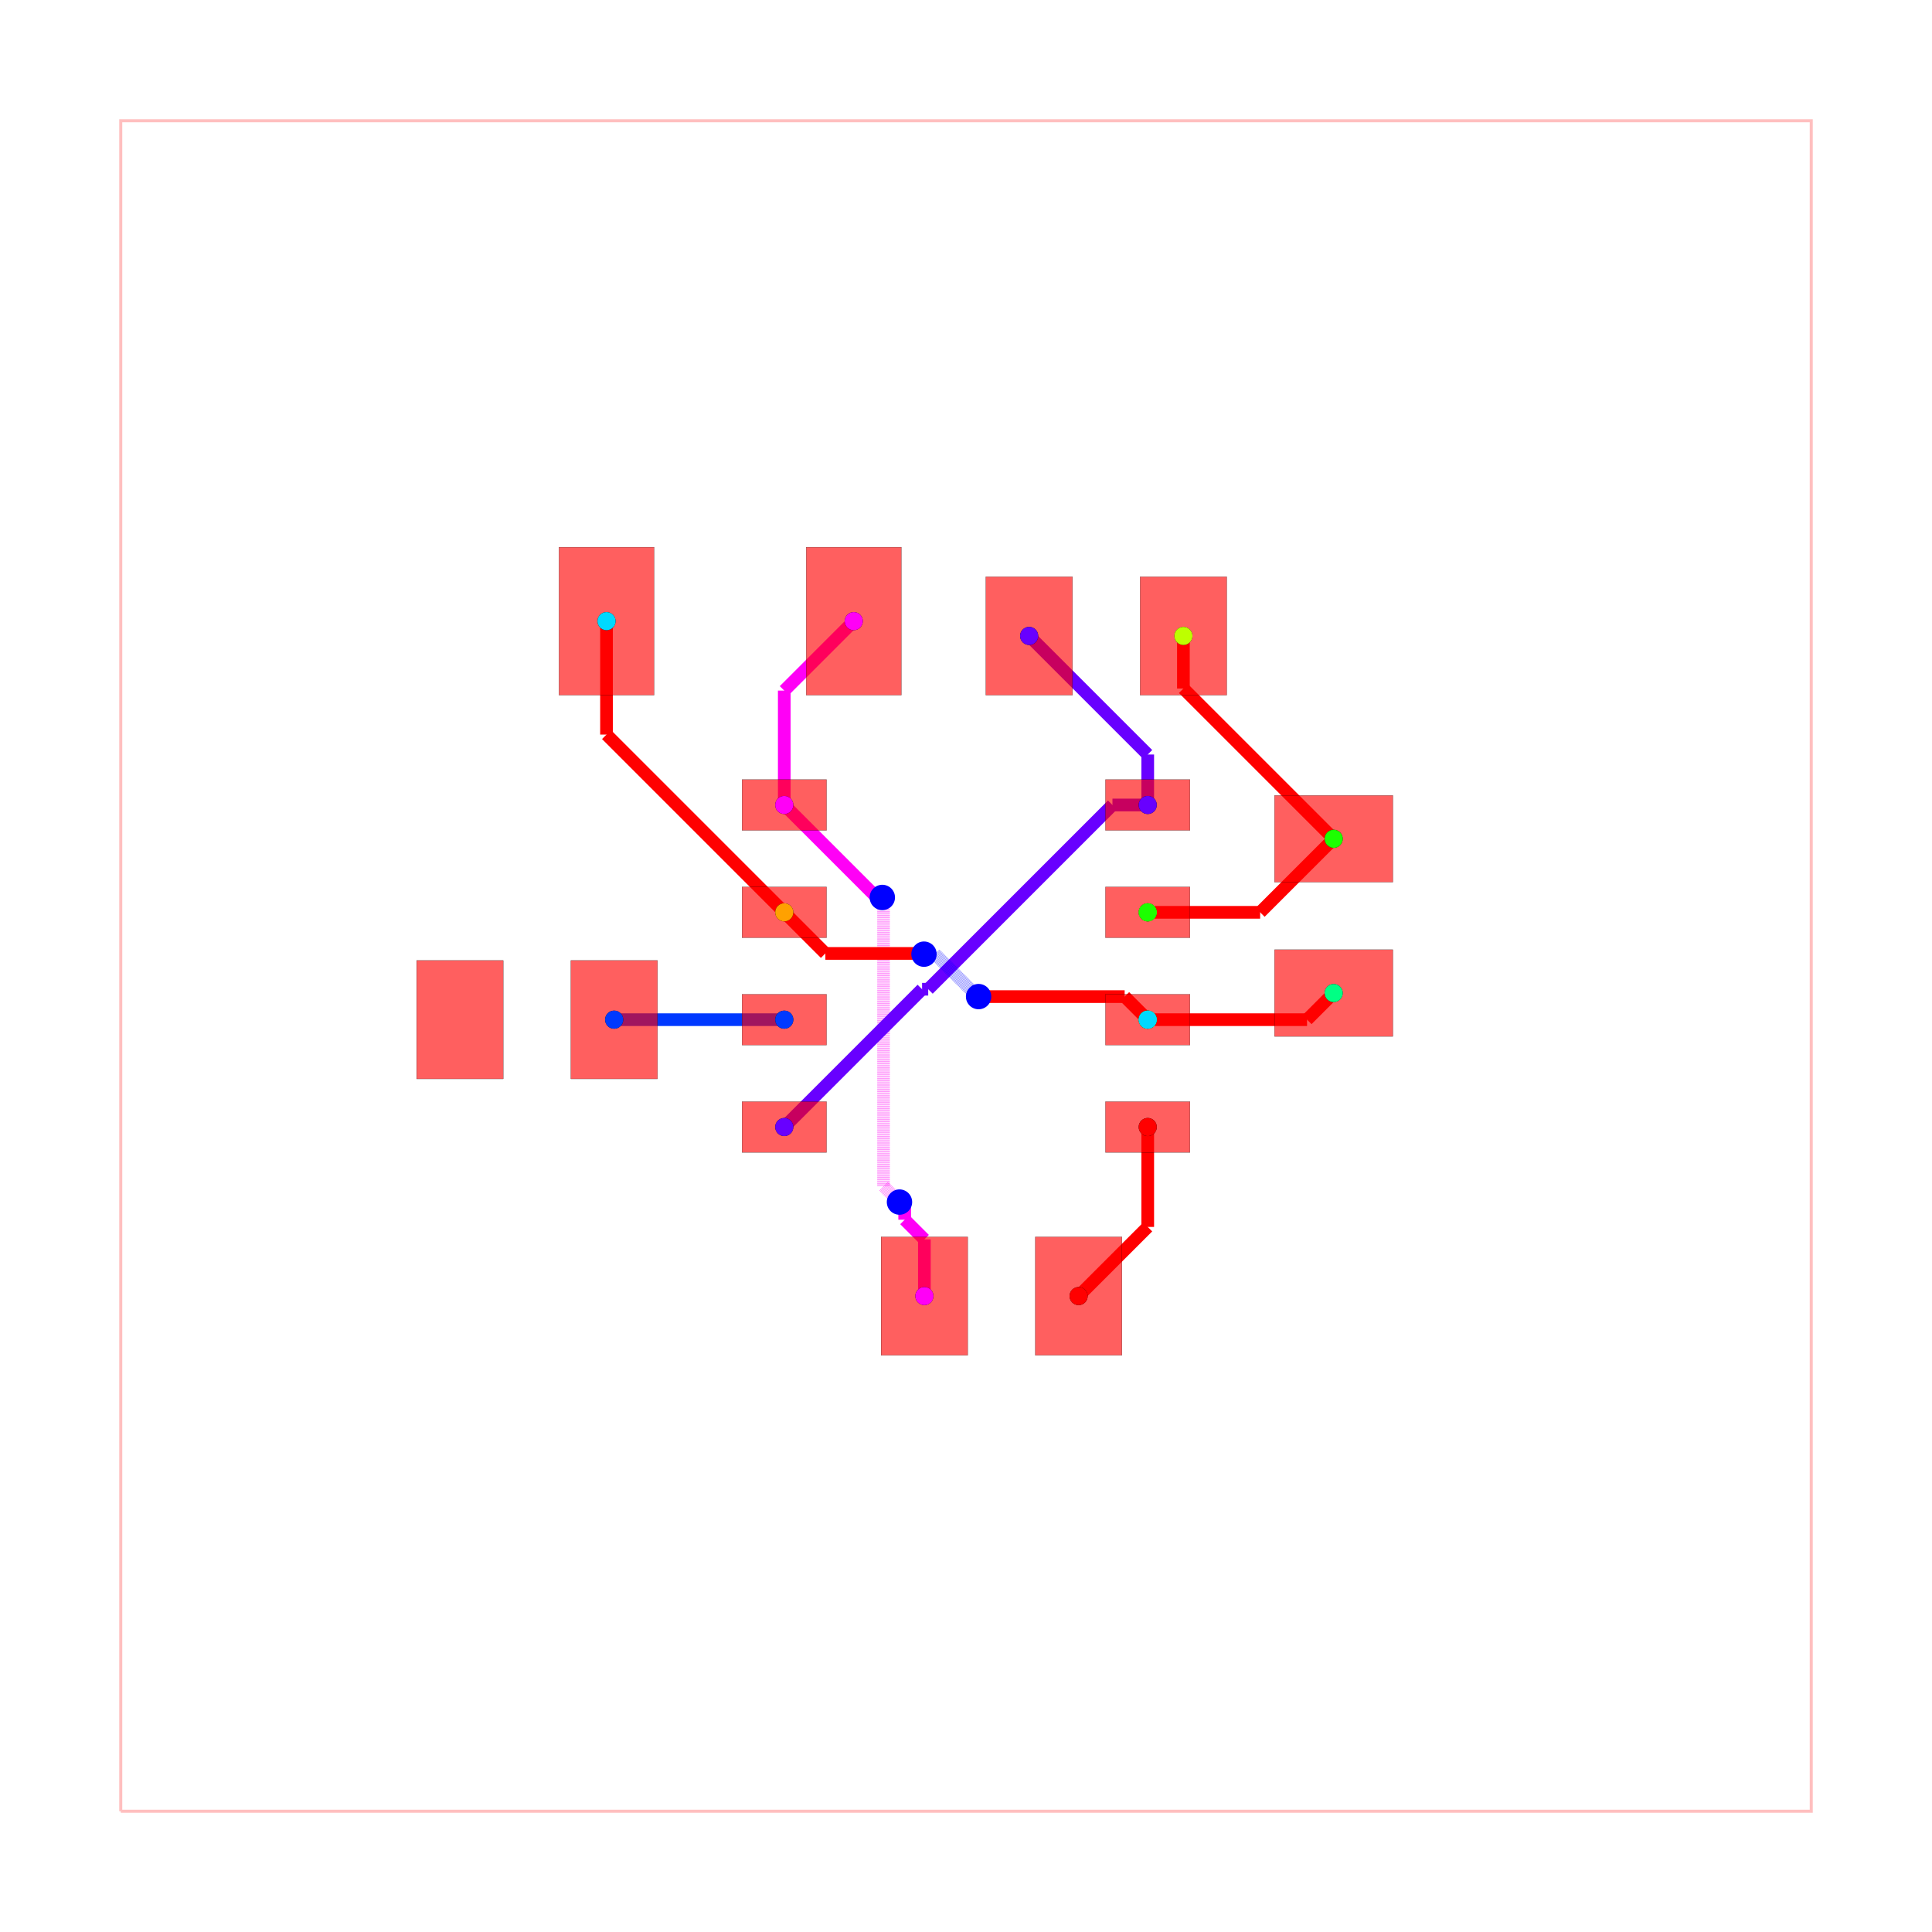
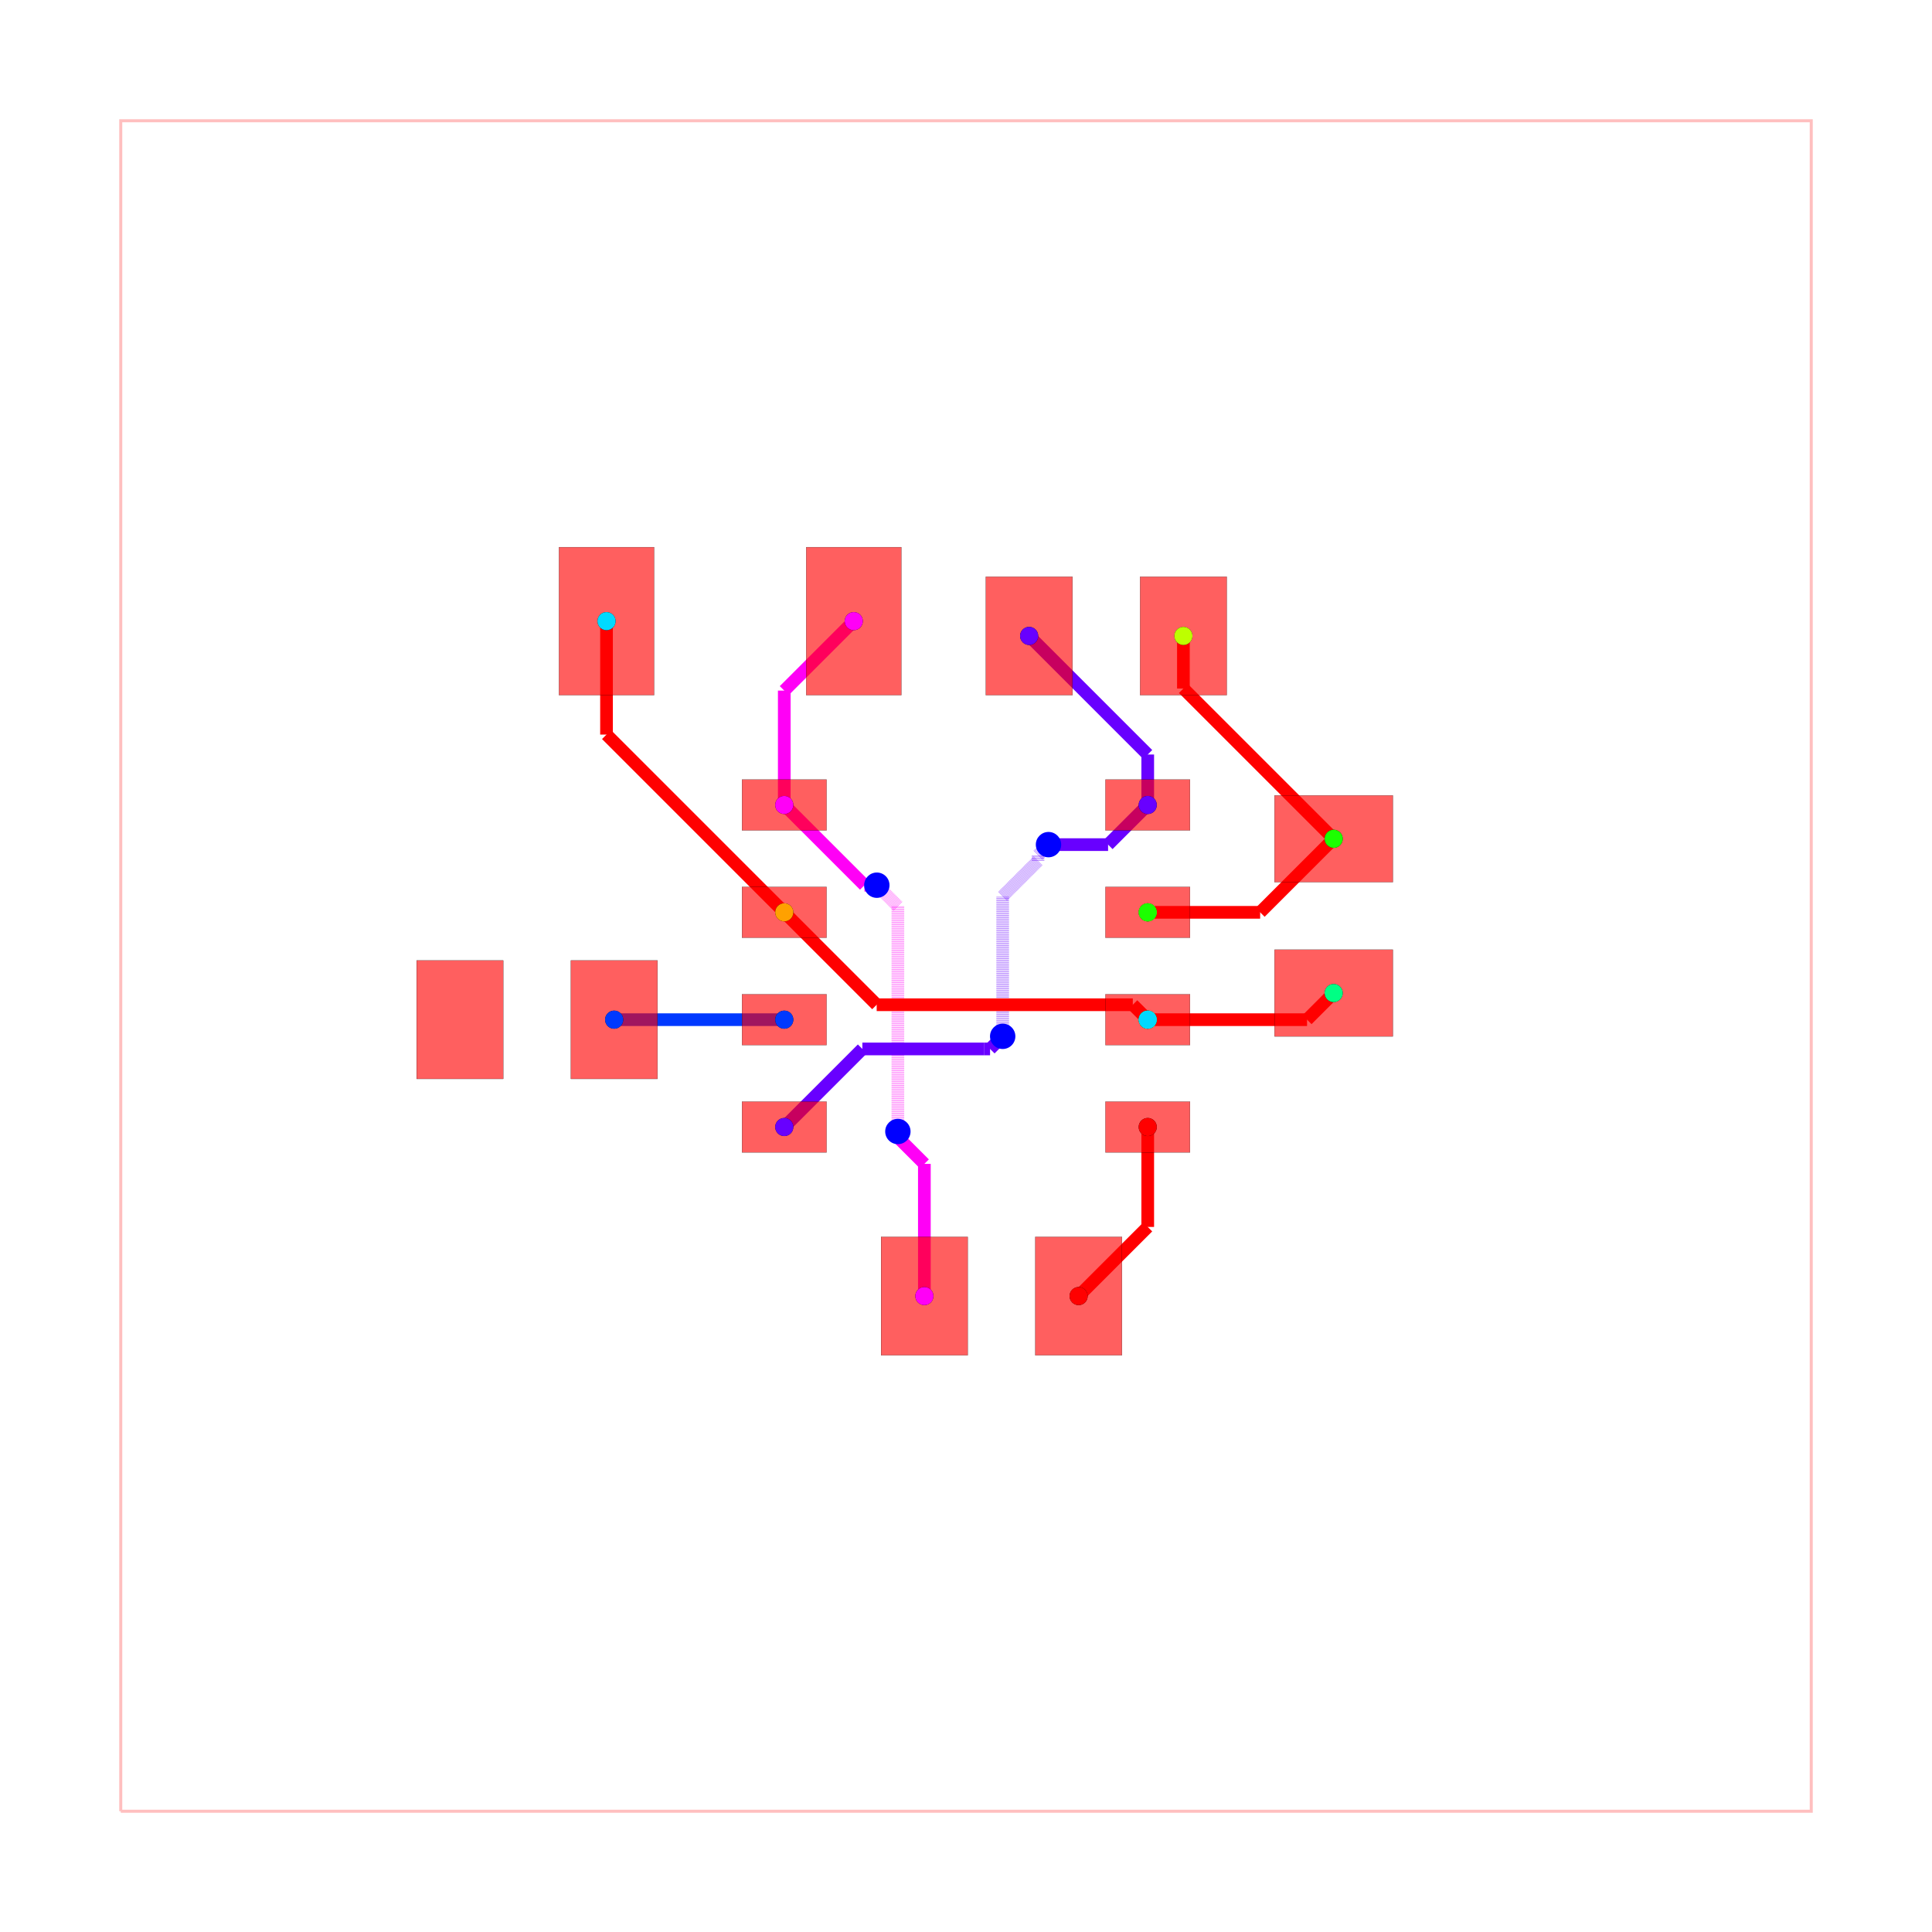
<svg xmlns="http://www.w3.org/2000/svg" width="640" height="640" viewBox="0 0 640 640">
  <rect width="100%" height="100%" fill="white" />
  <g>
    <polyline data-points="-10,-10 10,-10 10,10 -10,10 -10,-10" data-type="line" data-label="" points="40,600 600,600 600,40 40,40 40,600" fill="none" stroke="rgba(255,0,0,0.25)" stroke-width="1px" />
  </g>
  <g>
    <polyline data-points="-2.15,1.905 -2.15,3.258" data-type="line" data-label="" points="259.8,266.66 259.8,228.776" fill="none" stroke="hsl(302.222, 100%, 50%)" stroke-width="4.2" />
  </g>
  <g>
    <polyline data-points="-2.15,3.258 -1.328,4.08" data-type="line" data-label="" points="259.8,228.776 282.816,205.76" fill="none" stroke="hsl(302.222, 100%, 50%)" stroke-width="4.2" />
  </g>
  <g>
-     <polyline data-points="-0.49254404229996707,-3.9050000000000002 -0.49254404229996707,-3.2344446212940854" data-type="line" data-label="" points="306.209,429.34 306.209,410.564" fill="none" stroke="hsl(302.222, 100%, 50%)" stroke-width="4.2" />
-   </g>
-   <g>
-     <polyline data-points="-0.49254404229996707,-3.2344446212940854 -0.7254401536113004,-3.001548509982752" data-type="line" data-label="" points="306.209,410.564 299.688,404.043" fill="none" stroke="hsl(302.222, 100%, 50%)" stroke-width="4.2" />
-   </g>
-   <g>
-     <polyline data-points="-0.7254401536113004,-3.001548509982752 -0.7254401536113004,-2.8545598463886996" data-type="line" data-label="" points="299.688,404.043 299.688,399.928" fill="none" stroke="hsl(302.222, 100%, 50%)" stroke-width="4.2" />
-   </g>
-   <g>
-     <polyline data-points="-0.7254401536113004,-2.8545598463886996 -0.787,-2.793" data-type="line" data-label="" points="299.688,399.928 297.964,398.204" fill="none" stroke="hsl(302.222, 100%, 50%)" stroke-width="4.2" />
-   </g>
-   <g>
-     <polyline data-points="-0.787,-2.793 -0.9756161826716677,-2.6043838173283325" data-type="line" data-label="" points="297.964,398.204 292.683,392.923" fill="none" stroke="rgba(255,0,247,0.5)" stroke-width="4.2" stroke-dasharray="0.2 0.2" />
-   </g>
-   <g>
-     <polyline data-points="-0.9756161826716677,-2.6043838173283325 -0.9756161826716677,0.6277839953011548" data-type="line" data-label="" points="292.683,392.923 292.683,302.422" fill="none" stroke="rgba(255,0,247,0.5)" stroke-width="4.2" stroke-dasharray="0.2 0.2" />
-   </g>
-   <g>
-     <polyline data-points="-0.9756161826716677,0.6277839953011548 -0.9756161826716677,0.7966161826716678" data-type="line" data-label="" points="292.683,302.422 292.683,297.695" fill="none" stroke="rgba(255,0,247,0.5)" stroke-width="4.2" stroke-dasharray="0.2 0.2" />
-   </g>
-   <g>
-     <polyline data-points="-0.9756161826716677,0.7966161826716678 -0.99,0.811" data-type="line" data-label="" points="292.683,297.695 292.28,297.292" fill="none" stroke="rgba(255,0,247,0.5)" stroke-width="4.2" stroke-dasharray="0.2 0.2" />
-   </g>
-   <g>
-     <polyline data-points="-0.99,0.811 -1.056,0.811" data-type="line" data-label="" points="292.28,297.292 290.432,297.292" fill="none" stroke="hsl(302.222, 100%, 50%)" stroke-width="4.2" />
-   </g>
-   <g>
-     <polyline data-points="-1.056,0.811 -2.15,1.905" data-type="line" data-label="" points="290.432,297.292 259.8,266.66" fill="none" stroke="hsl(302.222, 100%, 50%)" stroke-width="4.2" />
+     <polyline data-points="-0.49254404229996707,-3.9050000000000002 -0.49254404229996707,-2.3410305978251396" data-type="line" data-label="" points="306.209,429.34 306.209,385.549" fill="none" stroke="hsl(302.222, 100%, 50%)" stroke-width="4.2" />
+   </g>
+   <g>
+     <polyline data-points="-0.49254404229996707,-2.3410305978251396 -0.8006949242182708,-2.032879715906836" data-type="line" data-label="" points="306.209,385.549 297.581,376.921" fill="none" stroke="hsl(302.222, 100%, 50%)" stroke-width="4.2" />
+   </g>
+   <g>
+     <polyline data-points="-0.8006949242182708,-2.032879715906836 -0.8006949242182708,-1.9633050757817292" data-type="line" data-label="" points="297.581,376.921 297.581,374.973" fill="none" stroke="hsl(302.222, 100%, 50%)" stroke-width="4.2" />
+   </g>
+   <g>
+     <polyline data-points="-0.8006949242182708,-1.9633050757817292 -0.806,-1.958" data-type="line" data-label="" points="297.581,374.973 297.432,374.824" fill="none" stroke="hsl(302.222, 100%, 50%)" stroke-width="4.2" />
+   </g>
+   <g>
+     <polyline data-points="-0.806,-1.958 -0.806,0.7070000000000001" data-type="line" data-label="" points="297.432,374.824 297.432,300.204" fill="none" stroke="rgba(255,0,247,0.5)" stroke-width="4.2" stroke-dasharray="0.2 0.2" />
+   </g>
+   <g>
+     <polyline data-points="-0.806,0.7070000000000001 -1.0412421714825089,0.9422421714825089" data-type="line" data-label="" points="297.432,300.204 290.845,293.617" fill="none" stroke="rgba(255,0,247,0.5)" stroke-width="4.2" stroke-dasharray="0.2 0.2" />
+   </g>
+   <g>
+     <polyline data-points="-1.0412421714825089,0.9422421714825089 -1.055,0.956" data-type="line" data-label="" points="290.845,293.617 290.46,293.232" fill="none" stroke="rgba(255,0,247,0.5)" stroke-width="4.2" stroke-dasharray="0.2 0.2" />
+   </g>
+   <g>
+     <polyline data-points="-1.055,0.956 -1.2009999999999998,0.956" data-type="line" data-label="" points="290.46,293.232 286.372,293.232" fill="none" stroke="hsl(302.222, 100%, 50%)" stroke-width="4.2" />
+   </g>
+   <g>
+     <polyline data-points="-1.2009999999999998,0.956 -2.15,1.905" data-type="line" data-label="" points="286.372,293.232 259.8,266.66" fill="none" stroke="hsl(302.222, 100%, 50%)" stroke-width="4.2" />
  </g>
  <g>
    <polyline data-points="2.15,1.905 2.15,2.502" data-type="line" data-label="" points="380.2,266.66 380.2,249.944" fill="none" stroke="hsl(264.444, 100%, 50%)" stroke-width="4.2" />
  </g>
  <g>
    <polyline data-points="2.15,2.502 0.747,3.905" data-type="line" data-label="" points="380.2,249.944 340.916,210.66" fill="none" stroke="hsl(264.444, 100%, 50%)" stroke-width="4.2" />
  </g>
  <g>
-     <polyline data-points="2.15,1.905 1.7326276346134974,1.905" data-type="line" data-label="" points="380.2,266.66 368.514,266.66" fill="none" stroke="hsl(264.444, 100%, 50%)" stroke-width="4.2" />
-   </g>
-   <g>
-     <polyline data-points="1.7326276346134974,1.905 -0.44705312391737295,-0.2746807585308704" data-type="line" data-label="" points="368.514,266.66 307.483,327.691" fill="none" stroke="hsl(264.444, 100%, 50%)" stroke-width="4.2" />
-   </g>
-   <g>
-     <polyline data-points="-0.44705312391737295,-0.2746807585308704 -0.5196807585308703,-0.2746807585308704" data-type="line" data-label="" points="307.483,327.691 305.449,327.691" fill="none" stroke="hsl(264.444, 100%, 50%)" stroke-width="4.2" />
-   </g>
-   <g>
-     <polyline data-points="-0.5196807585308703,-0.2746807585308704 -2.15,-1.905" data-type="line" data-label="" points="305.449,327.691 259.8,373.34" fill="none" stroke="hsl(264.444, 100%, 50%)" stroke-width="4.2" />
+     <polyline data-points="-2.15,-1.905 -1.2262436060621913,-0.9812436060621913" data-type="line" data-label="" points="259.8,373.34 285.665,347.475" fill="none" stroke="hsl(264.444, 100%, 50%)" stroke-width="4.2" />
+   </g>
+   <g>
+     <polyline data-points="-1.2262436060621913,-0.9812436060621913 0.21711747748817334,-0.9812436060621913" data-type="line" data-label="" points="285.665,347.475 326.079,347.475" fill="none" stroke="hsl(264.444, 100%, 50%)" stroke-width="4.2" />
+   </g>
+   <g>
+     <polyline data-points="0.21711747748817334,-0.9812436060621913 0.28475639393780866,-0.9812436060621913" data-type="line" data-label="" points="326.079,347.475 327.973,347.475" fill="none" stroke="hsl(264.444, 100%, 50%)" stroke-width="4.2" />
+   </g>
+   <g>
+     <polyline data-points="0.28475639393780866,-0.9812436060621913 0.434,-0.832" data-type="line" data-label="" points="327.973,347.475 332.152,343.296" fill="none" stroke="hsl(264.444, 100%, 50%)" stroke-width="4.2" />
+   </g>
+   <g>
+     <polyline data-points="0.434,-0.832 0.434,0.8259518964731964" data-type="line" data-label="" points="332.152,343.296 332.152,296.873" fill="none" stroke="rgba(102,0,255,0.5)" stroke-width="4.2" stroke-dasharray="0.2 0.2" />
+   </g>
+   <g>
+     <polyline data-points="0.434,0.8259518964731964 0.8519498237098091,1.2439017201830056" data-type="line" data-label="" points="332.152,296.873 343.855,285.171" fill="none" stroke="rgba(102,0,255,0.5)" stroke-width="4.2" stroke-dasharray="0.2 0.2" />
+   </g>
+   <g>
+     <polyline data-points="0.8519498237098091,1.2439017201830056 0.8519498237098091,1.311949823709809" data-type="line" data-label="" points="343.855,285.171 343.855,283.265" fill="none" stroke="rgba(102,0,255,0.5)" stroke-width="4.2" stroke-dasharray="0.2 0.2" />
+   </g>
+   <g>
+     <polyline data-points="0.8519498237098091,1.311949823709809 0.976,1.436" data-type="line" data-label="" points="343.855,283.265 347.328,279.792" fill="none" stroke="rgba(102,0,255,0.5)" stroke-width="4.2" stroke-dasharray="0.2 0.2" />
+   </g>
+   <g>
+     <polyline data-points="0.976,1.436 1.6809999999999998,1.436" data-type="line" data-label="" points="347.328,279.792 367.068,279.792" fill="none" stroke="hsl(264.444, 100%, 50%)" stroke-width="4.2" />
+   </g>
+   <g>
+     <polyline data-points="1.6809999999999998,1.436 2.15,1.905" data-type="line" data-label="" points="367.068,279.792 380.2,266.66" fill="none" stroke="hsl(264.444, 100%, 50%)" stroke-width="4.2" />
  </g>
  <g>
    <polyline data-points="-2.15,-0.635 -4.163,-0.635" data-type="line" data-label="" points="259.8,337.78 203.436,337.78" fill="none" stroke="hsl(226.667, 100%, 50%)" stroke-width="4.2" />
  </g>
  <g>
    <polyline data-points="2.15,0.635 3.4799999999999995,0.635" data-type="line" data-label="" points="380.2,302.22 417.44,302.22" fill="none" stroke="red" stroke-width="4.2" />
  </g>
  <g>
    <polyline data-points="3.4799999999999995,0.635 4.35,1.505" data-type="line" data-label="" points="417.44,302.22 441.8,277.86" fill="none" stroke="red" stroke-width="4.2" />
  </g>
  <g>
    <polyline data-points="2.5720976920476617,3.9050000000000002 2.5720976920476617,3.2829023079523383" data-type="line" data-label="" points="392.019,210.66 392.019,228.079" fill="none" stroke="red" stroke-width="4.2" />
  </g>
  <g>
    <polyline data-points="2.5720976920476617,3.2829023079523383 4.35,1.5050000000000003" data-type="line" data-label="" points="392.019,228.079 441.8,277.86" fill="none" stroke="red" stroke-width="4.2" />
  </g>
  <g>
    <polyline data-points="2.15,-0.635 4.034999999999999,-0.635" data-type="line" data-label="" points="380.2,337.78 432.98,337.78" fill="none" stroke="red" stroke-width="4.2" />
  </g>
  <g>
    <polyline data-points="4.034999999999999,-0.635 4.35,-0.32" data-type="line" data-label="" points="432.98,337.78 441.8,328.96" fill="none" stroke="red" stroke-width="4.2" />
  </g>
  <g>
    <polyline data-points="-2.15,0.635 -4.253,2.7380000000000004" data-type="line" data-label="" points="259.8,302.22 200.916,243.336" fill="none" stroke="red" stroke-width="4.2" />
  </g>
  <g>
    <polyline data-points="-4.253,2.7380000000000004 -4.253,4.08" data-type="line" data-label="" points="200.916,243.336 200.916,205.76" fill="none" stroke="red" stroke-width="4.2" />
  </g>
  <g>
-     <polyline data-points="-2.15,0.635 -1.6637374450158022,0.14873744501580238" data-type="line" data-label="" points="259.8,302.22 273.415,315.835" fill="none" stroke="red" stroke-width="4.2" />
-   </g>
-   <g>
-     <polyline data-points="-1.6637374450158022,0.14873744501580238 -0.6015095447082592,0.14873744501580238" data-type="line" data-label="" points="273.415,315.835 303.158,315.835" fill="none" stroke="red" stroke-width="4.2" />
-   </g>
-   <g>
-     <polyline data-points="-0.6015095447082592,0.14873744501580238 -0.5057374450158023,0.14873744501580238" data-type="line" data-label="" points="303.158,315.835 305.839,315.835" fill="none" stroke="red" stroke-width="4.2" />
-   </g>
-   <g>
-     <polyline data-points="-0.5057374450158023,0.14873744501580238 -0.497,0.14" data-type="line" data-label="" points="305.839,315.835 306.084,316.08" fill="none" stroke="red" stroke-width="4.2" />
-   </g>
-   <g>
-     <polyline data-points="-0.497,0.14 -0.36532857696341803,0.14" data-type="line" data-label="" points="306.084,316.08 309.771,316.08" fill="none" stroke="rgba(0,0,255,0.5)" stroke-width="4.2" stroke-dasharray="0.2 0.2" />
-   </g>
-   <g>
-     <polyline data-points="-0.36532857696341803,0.14 0.07113825711028027,-0.2964668340736983" data-type="line" data-label="" points="309.771,316.08 321.992,328.301" fill="none" stroke="rgba(0,0,255,0.5)" stroke-width="4.2" stroke-dasharray="0.2 0.2" />
-   </g>
-   <g>
-     <polyline data-points="0.07113825711028027,-0.2964668340736983 0.08346683407369829,-0.2964668340736983" data-type="line" data-label="" points="321.992,328.301 322.337,328.301" fill="none" stroke="rgba(0,0,255,0.5)" stroke-width="4.2" stroke-dasharray="0.2 0.2" />
-   </g>
-   <g>
-     <polyline data-points="0.08346683407369829,-0.2964668340736983 0.149,-0.362" data-type="line" data-label="" points="322.337,328.301 324.172,330.136" fill="none" stroke="rgba(0,0,255,0.5)" stroke-width="4.2" stroke-dasharray="0.2 0.2" />
-   </g>
-   <g>
-     <polyline data-points="0.149,-0.362 1.8769999999999998,-0.362" data-type="line" data-label="" points="324.172,330.136 372.556,330.136" fill="none" stroke="red" stroke-width="4.2" />
-   </g>
-   <g>
-     <polyline data-points="1.8769999999999998,-0.362 2.15,-0.635" data-type="line" data-label="" points="372.556,330.136 380.2,337.78" fill="none" stroke="red" stroke-width="4.2" />
+     <polyline data-points="-2.15,0.635 -1.0566495645929126,-0.4583504354070873" data-type="line" data-label="" points="259.8,302.22 290.414,332.834" fill="none" stroke="red" stroke-width="4.2" />
+   </g>
+   <g>
+     <polyline data-points="-1.0566495645929126,-0.4583504354070873 1.9733504354070874,-0.4583504354070874" data-type="line" data-label="" points="290.414,332.834 375.254,332.834" fill="none" stroke="red" stroke-width="4.2" />
+   </g>
+   <g>
+     <polyline data-points="1.9733504354070874,-0.4583504354070874 2.15,-0.635" data-type="line" data-label="" points="375.254,332.834 380.2,337.78" fill="none" stroke="red" stroke-width="4.2" />
  </g>
  <g>
    <polyline data-points="2.15,-1.905 2.15,-3.0869999999999997" data-type="line" data-label="" points="380.2,373.34 380.2,406.436" fill="none" stroke="hsl(0, 100%, 50%)" stroke-width="4.2" />
  </g>
  <g>
    <polyline data-points="2.15,-3.0869999999999997 1.332,-3.905" data-type="line" data-label="" points="380.2,406.436 357.296,429.34" fill="none" stroke="hsl(0, 100%, 50%)" stroke-width="4.2" />
  </g>
  <g>
    <rect data-type="rect" data-label="top source_net_1" data-x="-2.15" data-y="1.905" x="245.8" y="258.26" width="28" height="16.8" fill="rgba(255,0,0,0.25)" stroke="black" stroke-width="0.036" />
  </g>
  <g>
    <rect data-type="rect" data-label="top source_trace_10, source_trace_9, source_trace_5" data-x="-2.15" data-y="0.635" x="245.8" y="293.82" width="28" height="16.8" fill="rgba(255,0,0,0.25)" stroke="black" stroke-width="0.036" />
  </g>
  <g>
    <rect data-type="rect" data-label="top source_trace_12" data-x="-2.15" data-y="-0.635" x="245.8" y="329.38" width="28" height="16.8" fill="rgba(255,0,0,0.25)" stroke="black" stroke-width="0.036" />
  </g>
  <g>
    <rect data-type="rect" data-label="top source_net_0" data-x="-2.15" data-y="-1.905" x="245.8" y="364.94" width="28" height="16.8" fill="rgba(255,0,0,0.25)" stroke="black" stroke-width="0.036" />
  </g>
  <g>
    <rect data-type="rect" data-label="top source_trace_3" data-x="2.15" data-y="-1.905" x="366.2" y="364.94" width="28" height="16.8" fill="rgba(255,0,0,0.25)" stroke="black" stroke-width="0.036" />
  </g>
  <g>
    <rect data-type="rect" data-label="top source_trace_10, source_trace_9, source_trace_5" data-x="2.15" data-y="-0.635" x="366.2" y="329.38" width="28" height="16.8" fill="rgba(255,0,0,0.25)" stroke="black" stroke-width="0.036" />
  </g>
  <g>
    <rect data-type="rect" data-label="top source_trace_8, source_trace_7" data-x="2.15" data-y="0.635" x="366.2" y="293.82" width="28" height="16.8" fill="rgba(255,0,0,0.25)" stroke="black" stroke-width="0.036" />
  </g>
  <g>
    <rect data-type="rect" data-label="top source_net_0" data-x="2.15" data-y="1.905" x="366.2" y="258.26" width="28" height="16.8" fill="rgba(255,0,0,0.25)" stroke="black" stroke-width="0.036" />
  </g>
  <g>
    <rect data-type="rect" data-label="top source_net_0" data-x="0.7470976920476616" data-y="3.9050000000000002" x="326.569" y="191.06" width="28.7" height="39.2" fill="rgba(255,0,0,0.25)" stroke="black" stroke-width="0.036" />
  </g>
  <g>
    <rect data-type="rect" data-label="top source_trace_8, source_trace_7" data-x="2.5720976920476617" data-y="3.9050000000000002" x="377.669" y="191.06" width="28.7" height="39.2" fill="rgba(255,0,0,0.25)" stroke="black" stroke-width="0.036" />
  </g>
  <g>
    <rect data-type="rect" data-label="top source_trace_8, source_trace_7" data-x="4.35" data-y="1.5050000000000003" x="422.2" y="263.51" width="39.2" height="28.7" fill="rgba(255,0,0,0.25)" stroke="black" stroke-width="0.036" />
  </g>
  <g>
    <rect data-type="rect" data-label="top source_trace_10, source_trace_9, source_trace_5" data-x="4.35" data-y="-0.31999999999999973" x="422.2" y="314.61" width="39.2" height="28.7" fill="rgba(255,0,0,0.25)" stroke="black" stroke-width="0.036" />
  </g>
  <g>
    <rect data-type="rect" data-label="top source_trace_10, source_trace_9, source_trace_5" data-x="-4.252902307952339" data-y="4.08" x="185.169" y="181.26" width="31.5" height="49" fill="rgba(255,0,0,0.25)" stroke="black" stroke-width="0.036" />
  </g>
  <g>
    <rect data-type="rect" data-label="top source_net_1" data-x="-1.327902307952339" data-y="4.08" x="267.069" y="181.26" width="31.5" height="49" fill="rgba(255,0,0,0.25)" stroke="black" stroke-width="0.036" />
  </g>
  <g>
    <rect data-type="rect" data-label="top source_trace_3" data-x="1.332455957700033" data-y="-3.9050000000000002" x="342.959" y="409.74" width="28.7" height="39.2" fill="rgba(255,0,0,0.25)" stroke="black" stroke-width="0.036" />
  </g>
  <g>
    <rect data-type="rect" data-label="top source_net_1" data-x="-0.49254404229996707" data-y="-3.9050000000000002" x="291.859" y="409.74" width="28.7" height="39.2" fill="rgba(255,0,0,0.25)" stroke="black" stroke-width="0.036" />
  </g>
  <g>
    <rect data-type="rect" data-label="top source_trace_12" data-x="-4.1625000000000005" data-y="-0.6350000000000003" x="189.1" y="318.18" width="28.7" height="39.2" fill="rgba(255,0,0,0.25)" stroke="black" stroke-width="0.036" />
  </g>
  <g>
    <rect data-type="rect" data-label="top" data-x="-5.9875" data-y="-0.6350000000000001" x="138" y="318.18" width="28.7" height="39.2" fill="rgba(255,0,0,0.25)" stroke="black" stroke-width="0.036" />
  </g>
  <g>
    <rect data-type="rect" data-label="top source_net_1" data-x="-2.15" data-y="1.905" x="245.8" y="258.26" width="28" height="16.8" fill="rgba(255,0,0,0.5)" stroke="black" stroke-width="0.036" />
  </g>
  <g>
    <rect data-type="rect" data-label="top source_trace_10, source_trace_9, source_trace_5" data-x="-2.15" data-y="0.635" x="245.8" y="293.82" width="28" height="16.8" fill="rgba(255,0,0,0.5)" stroke="black" stroke-width="0.036" />
  </g>
  <g>
    <rect data-type="rect" data-label="top source_trace_12" data-x="-2.15" data-y="-0.635" x="245.8" y="329.38" width="28" height="16.8" fill="rgba(255,0,0,0.5)" stroke="black" stroke-width="0.036" />
  </g>
  <g>
    <rect data-type="rect" data-label="top source_net_0" data-x="-2.15" data-y="-1.905" x="245.8" y="364.94" width="28" height="16.8" fill="rgba(255,0,0,0.5)" stroke="black" stroke-width="0.036" />
  </g>
  <g>
    <rect data-type="rect" data-label="top source_trace_3" data-x="2.15" data-y="-1.905" x="366.2" y="364.94" width="28" height="16.8" fill="rgba(255,0,0,0.5)" stroke="black" stroke-width="0.036" />
  </g>
  <g>
    <rect data-type="rect" data-label="top source_trace_10, source_trace_9, source_trace_5" data-x="2.15" data-y="-0.635" x="366.2" y="329.38" width="28" height="16.8" fill="rgba(255,0,0,0.5)" stroke="black" stroke-width="0.036" />
  </g>
  <g>
    <rect data-type="rect" data-label="top source_trace_8, source_trace_7" data-x="2.15" data-y="0.635" x="366.2" y="293.82" width="28" height="16.8" fill="rgba(255,0,0,0.5)" stroke="black" stroke-width="0.036" />
  </g>
  <g>
    <rect data-type="rect" data-label="top source_net_0" data-x="2.15" data-y="1.905" x="366.2" y="258.26" width="28" height="16.8" fill="rgba(255,0,0,0.5)" stroke="black" stroke-width="0.036" />
  </g>
  <g>
    <rect data-type="rect" data-label="top source_net_0" data-x="0.7470976920476616" data-y="3.9050000000000002" x="326.569" y="191.06" width="28.7" height="39.2" fill="rgba(255,0,0,0.5)" stroke="black" stroke-width="0.036" />
  </g>
  <g>
    <rect data-type="rect" data-label="top source_trace_8, source_trace_7" data-x="2.5720976920476617" data-y="3.9050000000000002" x="377.669" y="191.06" width="28.7" height="39.2" fill="rgba(255,0,0,0.5)" stroke="black" stroke-width="0.036" />
  </g>
  <g>
    <rect data-type="rect" data-label="top source_trace_8, source_trace_7" data-x="4.35" data-y="1.5050000000000003" x="422.2" y="263.51" width="39.2" height="28.7" fill="rgba(255,0,0,0.5)" stroke="black" stroke-width="0.036" />
  </g>
  <g>
    <rect data-type="rect" data-label="top source_trace_10, source_trace_9, source_trace_5" data-x="4.35" data-y="-0.31999999999999973" x="422.2" y="314.61" width="39.2" height="28.7" fill="rgba(255,0,0,0.5)" stroke="black" stroke-width="0.036" />
  </g>
  <g>
    <rect data-type="rect" data-label="top source_trace_10, source_trace_9, source_trace_5" data-x="-4.252902307952339" data-y="4.08" x="185.169" y="181.26" width="31.5" height="49" fill="rgba(255,0,0,0.5)" stroke="black" stroke-width="0.036" />
  </g>
  <g>
    <rect data-type="rect" data-label="top source_net_1" data-x="-1.327902307952339" data-y="4.08" x="267.069" y="181.26" width="31.5" height="49" fill="rgba(255,0,0,0.5)" stroke="black" stroke-width="0.036" />
  </g>
  <g>
    <rect data-type="rect" data-label="top source_trace_3" data-x="1.332455957700033" data-y="-3.9050000000000002" x="342.959" y="409.74" width="28.7" height="39.2" fill="rgba(255,0,0,0.5)" stroke="black" stroke-width="0.036" />
  </g>
  <g>
    <rect data-type="rect" data-label="top source_net_1" data-x="-0.49254404229996707" data-y="-3.9050000000000002" x="291.859" y="409.74" width="28.7" height="39.2" fill="rgba(255,0,0,0.5)" stroke="black" stroke-width="0.036" />
  </g>
  <g>
    <rect data-type="rect" data-label="top source_trace_12" data-x="-4.1625000000000005" data-y="-0.6350000000000003" x="189.1" y="318.18" width="28.7" height="39.2" fill="rgba(255,0,0,0.5)" stroke="black" stroke-width="0.036" />
  </g>
  <g>
    <rect data-type="rect" data-label="top" data-x="-5.9875" data-y="-0.6350000000000001" x="138" y="318.18" width="28.7" height="39.2" fill="rgba(255,0,0,0.5)" stroke="black" stroke-width="0.036" />
  </g>
-   <circle data-type="circle" data-label="" data-x="-0.787" data-y="-2.793" cx="297.964" cy="398.204" r="4.2" fill="blue" stroke="none" stroke-width="0.036" />
-   <circle data-type="circle" data-label="" data-x="-0.99" data-y="0.811" cx="292.28" cy="297.292" r="4.2" fill="blue" stroke="none" stroke-width="0.036" />
-   <circle data-type="circle" data-label="" data-x="-0.497" data-y="0.14" cx="306.084" cy="316.08" r="4.2" fill="blue" stroke="none" stroke-width="0.036" />
-   <circle data-type="circle" data-label="" data-x="0.149" data-y="-0.362" cx="324.172" cy="330.136" r="4.2" fill="blue" stroke="none" stroke-width="0.036" />
+   <circle data-type="circle" data-label="" data-x="-0.806" data-y="-1.958" cx="297.432" cy="374.824" r="4.2" fill="blue" stroke="none" stroke-width="0.036" />
+   <circle data-type="circle" data-label="" data-x="-1.055" data-y="0.956" cx="290.46" cy="293.232" r="4.2" fill="blue" stroke="none" stroke-width="0.036" />
+   <circle data-type="circle" data-label="" data-x="0.434" data-y="-0.832" cx="332.152" cy="343.296" r="4.2" fill="blue" stroke="none" stroke-width="0.036" />
+   <circle data-type="circle" data-label="" data-x="0.976" data-y="1.436" cx="347.328" cy="279.792" r="4.2" fill="blue" stroke="none" stroke-width="0.036" />
  <g>
    <circle data-type="point" data-label="source_trace_3 pcb_port_4" data-x="2.15" data-y="-1.905" cx="380.2" cy="373.34" r="3" fill="black" />
  </g>
  <g>
    <circle data-type="point" data-label="source_trace_3 pcb_port_14" data-x="1.332455957700033" data-y="-3.9050000000000002" cx="357.309" cy="429.34" r="3" fill="black" />
  </g>
  <g>
    <circle data-type="point" data-label="source_trace_5 pcb_port_5" data-x="2.15" data-y="-0.635" cx="380.2" cy="337.78" r="3" fill="black" />
  </g>
  <g>
    <circle data-type="point" data-label="source_trace_5 pcb_port_1" data-x="-2.15" data-y="0.635" cx="259.8" cy="302.22" r="3" fill="black" />
  </g>
  <g>
    <circle data-type="point" data-label="source_trace_7 pcb_port_9" data-x="2.5720976920476617" data-y="3.9050000000000002" cx="392.019" cy="210.66" r="3" fill="black" />
  </g>
  <g>
    <circle data-type="point" data-label="source_trace_7 pcb_port_6" data-x="2.15" data-y="0.635" cx="380.2" cy="302.22" r="3" fill="black" />
  </g>
  <g>
    <circle data-type="point" data-label="source_trace_8 pcb_port_6" data-x="2.15" data-y="0.635" cx="380.2" cy="302.22" r="3" fill="black" />
  </g>
  <g>
    <circle data-type="point" data-label="source_trace_8 pcb_port_10" data-x="4.35" data-y="1.5050000000000003" cx="441.8" cy="277.86" r="3" fill="black" />
  </g>
  <g>
    <circle data-type="point" data-label="source_trace_9 pcb_port_11" data-x="4.35" data-y="-0.31999999999999973" cx="441.8" cy="328.96" r="3" fill="black" />
  </g>
  <g>
    <circle data-type="point" data-label="source_trace_9 pcb_port_5" data-x="2.15" data-y="-0.635" cx="380.2" cy="337.78" r="3" fill="black" />
  </g>
  <g>
    <circle data-type="point" data-label="source_trace_10 pcb_port_5" data-x="2.15" data-y="-0.635" cx="380.2" cy="337.78" r="3" fill="black" />
  </g>
  <g>
    <circle data-type="point" data-label="source_trace_10 pcb_port_12" data-x="-4.252902307952339" data-y="4.08" cx="200.919" cy="205.76" r="3" fill="black" />
  </g>
  <g>
    <circle data-type="point" data-label="source_trace_12 pcb_port_2" data-x="-2.15" data-y="-0.635" cx="259.8" cy="337.78" r="3" fill="black" />
  </g>
  <g>
    <circle data-type="point" data-label="source_trace_12 pcb_port_16" data-x="-4.1625000000000005" data-y="-0.6350000000000003" cx="203.45" cy="337.78" r="3" fill="black" />
  </g>
  <g>
    <circle data-type="point" data-label="source_net_0 pcb_port_3" data-x="-2.15" data-y="-1.905" cx="259.8" cy="373.34" r="3" fill="black" />
  </g>
  <g>
    <circle data-type="point" data-label="source_net_0 pcb_port_8" data-x="0.7470976920476616" data-y="3.9050000000000002" cx="340.919" cy="210.66" r="3" fill="black" />
  </g>
  <g>
    <circle data-type="point" data-label="source_net_0 pcb_port_7" data-x="2.15" data-y="1.905" cx="380.2" cy="266.66" r="3" fill="black" />
  </g>
  <g>
    <circle data-type="point" data-label="source_net_1 pcb_port_0" data-x="-2.15" data-y="1.905" cx="259.8" cy="266.66" r="3" fill="black" />
  </g>
  <g>
    <circle data-type="point" data-label="source_net_1 pcb_port_13" data-x="-1.327902307952339" data-y="4.08" cx="282.819" cy="205.76" r="3" fill="black" />
  </g>
  <g>
    <circle data-type="point" data-label="source_net_1 pcb_port_15" data-x="-0.49254404229996707" data-y="-3.9050000000000002" cx="306.209" cy="429.34" r="3" fill="black" />
  </g>
  <g>
    <circle data-type="point" data-label="source_trace_3 source_trace_3 top" data-x="2.15" data-y="-1.905" cx="380.2" cy="373.34" r="3" fill="hsl(0, 100%, 50%)" />
  </g>
  <g>
    <circle data-type="point" data-label="source_trace_3 source_trace_3 top" data-x="1.332455957700033" data-y="-3.9050000000000002" cx="357.309" cy="429.34" r="3" fill="hsl(0, 100%, 50%)" />
  </g>
  <g>
    <circle data-type="point" data-label="source_trace_5 source_trace_5 top" data-x="2.15" data-y="-0.635" cx="380.2" cy="337.78" r="3" fill="hsl(37.778, 100%, 50%)" />
  </g>
  <g>
    <circle data-type="point" data-label="source_trace_5 source_trace_5 top" data-x="-2.15" data-y="0.635" cx="259.8" cy="302.22" r="3" fill="hsl(37.778, 100%, 50%)" />
  </g>
  <g>
    <circle data-type="point" data-label="source_trace_7 source_trace_7 top" data-x="2.5720976920476617" data-y="3.9050000000000002" cx="392.019" cy="210.66" r="3" fill="hsl(75.556, 100%, 50%)" />
  </g>
  <g>
    <circle data-type="point" data-label="source_trace_7 source_trace_7 top" data-x="2.15" data-y="0.635" cx="380.2" cy="302.22" r="3" fill="hsl(75.556, 100%, 50%)" />
  </g>
  <g>
    <circle data-type="point" data-label="source_trace_8 source_trace_8 top" data-x="2.15" data-y="0.635" cx="380.2" cy="302.22" r="3" fill="hsl(113.333, 100%, 50%)" />
  </g>
  <g>
    <circle data-type="point" data-label="source_trace_8 source_trace_8 top" data-x="4.35" data-y="1.5050000000000003" cx="441.8" cy="277.86" r="3" fill="hsl(113.333, 100%, 50%)" />
  </g>
  <g>
    <circle data-type="point" data-label="source_trace_9 source_trace_9 top" data-x="4.35" data-y="-0.31999999999999973" cx="441.8" cy="328.96" r="3" fill="hsl(151.111, 100%, 50%)" />
  </g>
  <g>
    <circle data-type="point" data-label="source_trace_9 source_trace_9 top" data-x="2.15" data-y="-0.635" cx="380.2" cy="337.78" r="3" fill="hsl(151.111, 100%, 50%)" />
  </g>
  <g>
    <circle data-type="point" data-label="source_trace_10 source_trace_10 top" data-x="2.15" data-y="-0.635" cx="380.2" cy="337.78" r="3" fill="hsl(188.889, 100%, 50%)" />
  </g>
  <g>
    <circle data-type="point" data-label="source_trace_10 source_trace_10 top" data-x="-4.252902307952339" data-y="4.08" cx="200.919" cy="205.76" r="3" fill="hsl(188.889, 100%, 50%)" />
  </g>
  <g>
    <circle data-type="point" data-label="source_trace_12 source_trace_12 top" data-x="-2.15" data-y="-0.635" cx="259.8" cy="337.78" r="3" fill="hsl(226.667, 100%, 50%)" />
  </g>
  <g>
    <circle data-type="point" data-label="source_trace_12 source_trace_12 top" data-x="-4.1625000000000005" data-y="-0.6350000000000003" cx="203.45" cy="337.78" r="3" fill="hsl(226.667, 100%, 50%)" />
  </g>
  <g>
    <circle data-type="point" data-label="source_net_0 source_net_0 top" data-x="-2.15" data-y="-1.905" cx="259.8" cy="373.34" r="3" fill="hsl(264.444, 100%, 50%)" />
  </g>
  <g>
    <circle data-type="point" data-label="source_net_0 source_net_0 top" data-x="0.7470976920476616" data-y="3.9050000000000002" cx="340.919" cy="210.66" r="3" fill="hsl(264.444, 100%, 50%)" />
  </g>
  <g>
    <circle data-type="point" data-label="source_net_0 source_net_0 top" data-x="2.15" data-y="1.905" cx="380.2" cy="266.66" r="3" fill="hsl(264.444, 100%, 50%)" />
  </g>
  <g>
    <circle data-type="point" data-label="source_net_1 source_net_1 top" data-x="-2.15" data-y="1.905" cx="259.8" cy="266.66" r="3" fill="hsl(302.222, 100%, 50%)" />
  </g>
  <g>
    <circle data-type="point" data-label="source_net_1 source_net_1 top" data-x="-1.327902307952339" data-y="4.08" cx="282.819" cy="205.76" r="3" fill="hsl(302.222, 100%, 50%)" />
  </g>
  <g>
    <circle data-type="point" data-label="source_net_1 source_net_1 top" data-x="-0.49254404229996707" data-y="-3.9050000000000002" cx="306.209" cy="429.34" r="3" fill="hsl(302.222, 100%, 50%)" />
  </g>
  <g id="crosshair" style="display: none">
    <line id="crosshair-h" y1="0" y2="640" stroke="#666" stroke-width="0.5" />
    <line id="crosshair-v" x1="0" x2="640" stroke="#666" stroke-width="0.5" />
    <text id="coordinates" font-family="monospace" font-size="12" fill="#666" />
  </g>
</svg>
